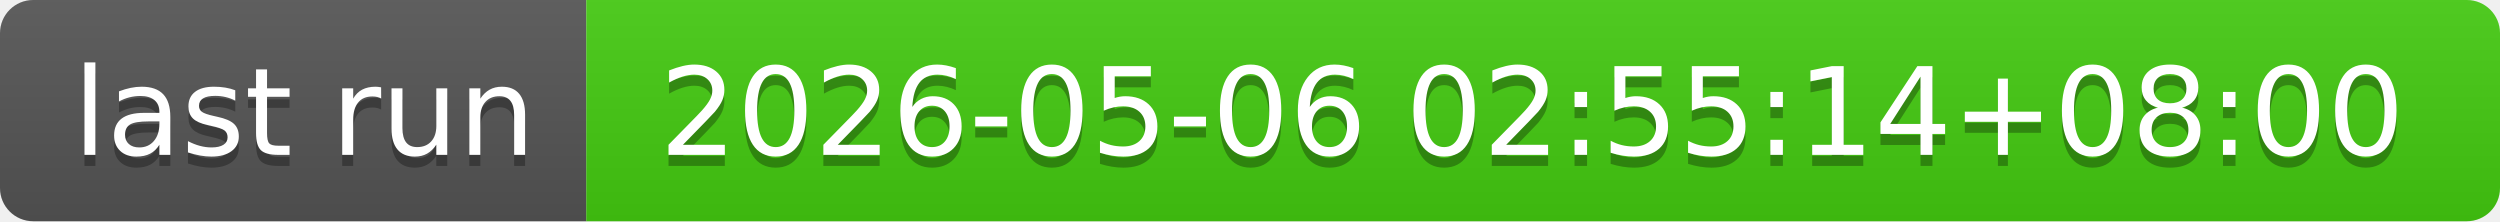
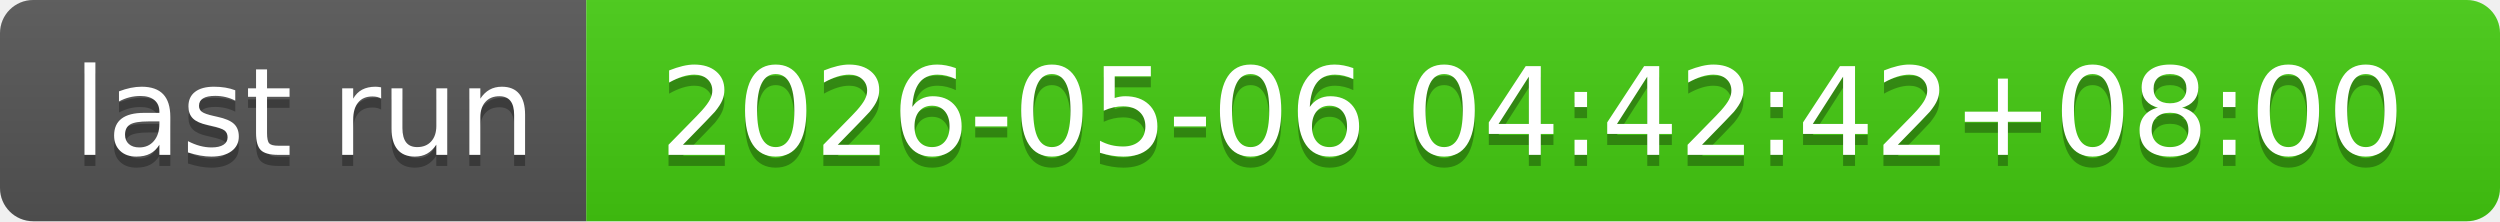
- <svg xmlns="http://www.w3.org/2000/svg" width="226" height="20" role="img" aria-label="last run: 2026-05-06 02:55:14+08:00">
+ <svg xmlns="http://www.w3.org/2000/svg" width="226" height="20" role="img" aria-label="last run: 2026-05-06 04:42:42+08:00">
  <linearGradient id="s" x2="0" y2="100%">
    <stop offset="0" stop-color="#bbb" stop-opacity=".1" />
    <stop offset="1" stop-opacity=".1" />
  </linearGradient>
  <clipPath id="r">
    <rect width="226" height="20" rx="3" fill="#fff" />
  </clipPath>
  <g clip-path="url(#r)">
    <rect width="53" height="20" fill="#555" />
    <rect x="53" width="173" height="20" fill="#4c1" />
    <rect width="226" height="20" fill="url(#s)" />
  </g>
  <g fill="#fff" text-anchor="middle" font-family="Verdana,Geneva,DejaVu Sans,sans-serif" text-rendering="geometricPrecision" font-size="110">
    <text aria-hidden="true" x="275" y="150" fill="#010101" fill-opacity=".3" transform="scale(.1)" textLength="430">last run</text>
    <text x="275" y="140" transform="scale(.1)" fill="#fff" textLength="430">last run</text>
-     <text aria-hidden="true" x="1385" y="150" fill="#010101" fill-opacity=".3" transform="scale(.1)" textLength="1630">2026-05-06 02:55:14+08:00</text>
-     <text x="1385" y="140" transform="scale(.1)" fill="#fff" textLength="1630">2026-05-06 02:55:14+08:00</text>
+     <text aria-hidden="true" x="1385" y="150" fill="#010101" fill-opacity=".3" transform="scale(.1)" textLength="1630">2026-05-06 04:42:42+08:00</text>
+     <text x="1385" y="140" transform="scale(.1)" fill="#fff" textLength="1630">2026-05-06 04:42:42+08:00</text>
  </g>
</svg>
